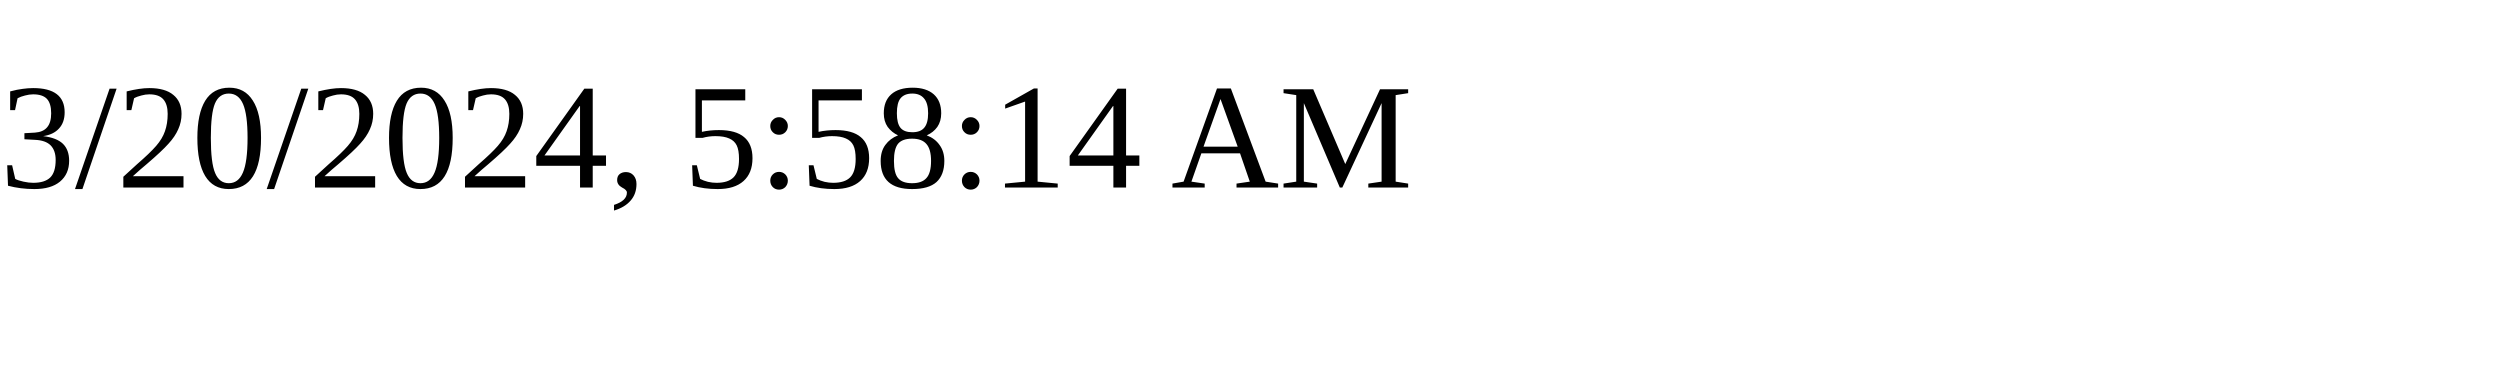
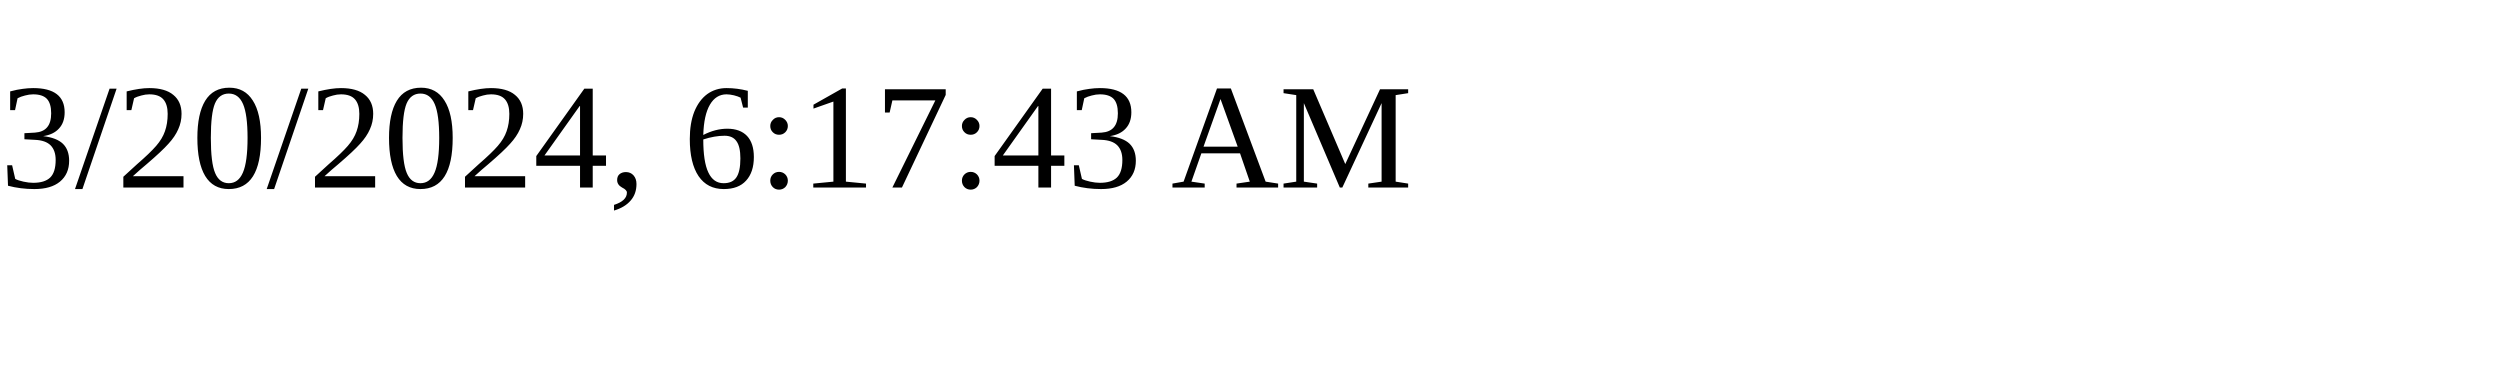
<svg xmlns="http://www.w3.org/2000/svg" height="30" width="200">
-   <text x="0" y="15">3/20/2024, 5:58:14 AM</text>
+   <text x="0" y="15">3/20/2024, 6:17:43 AM</text>
</svg>
